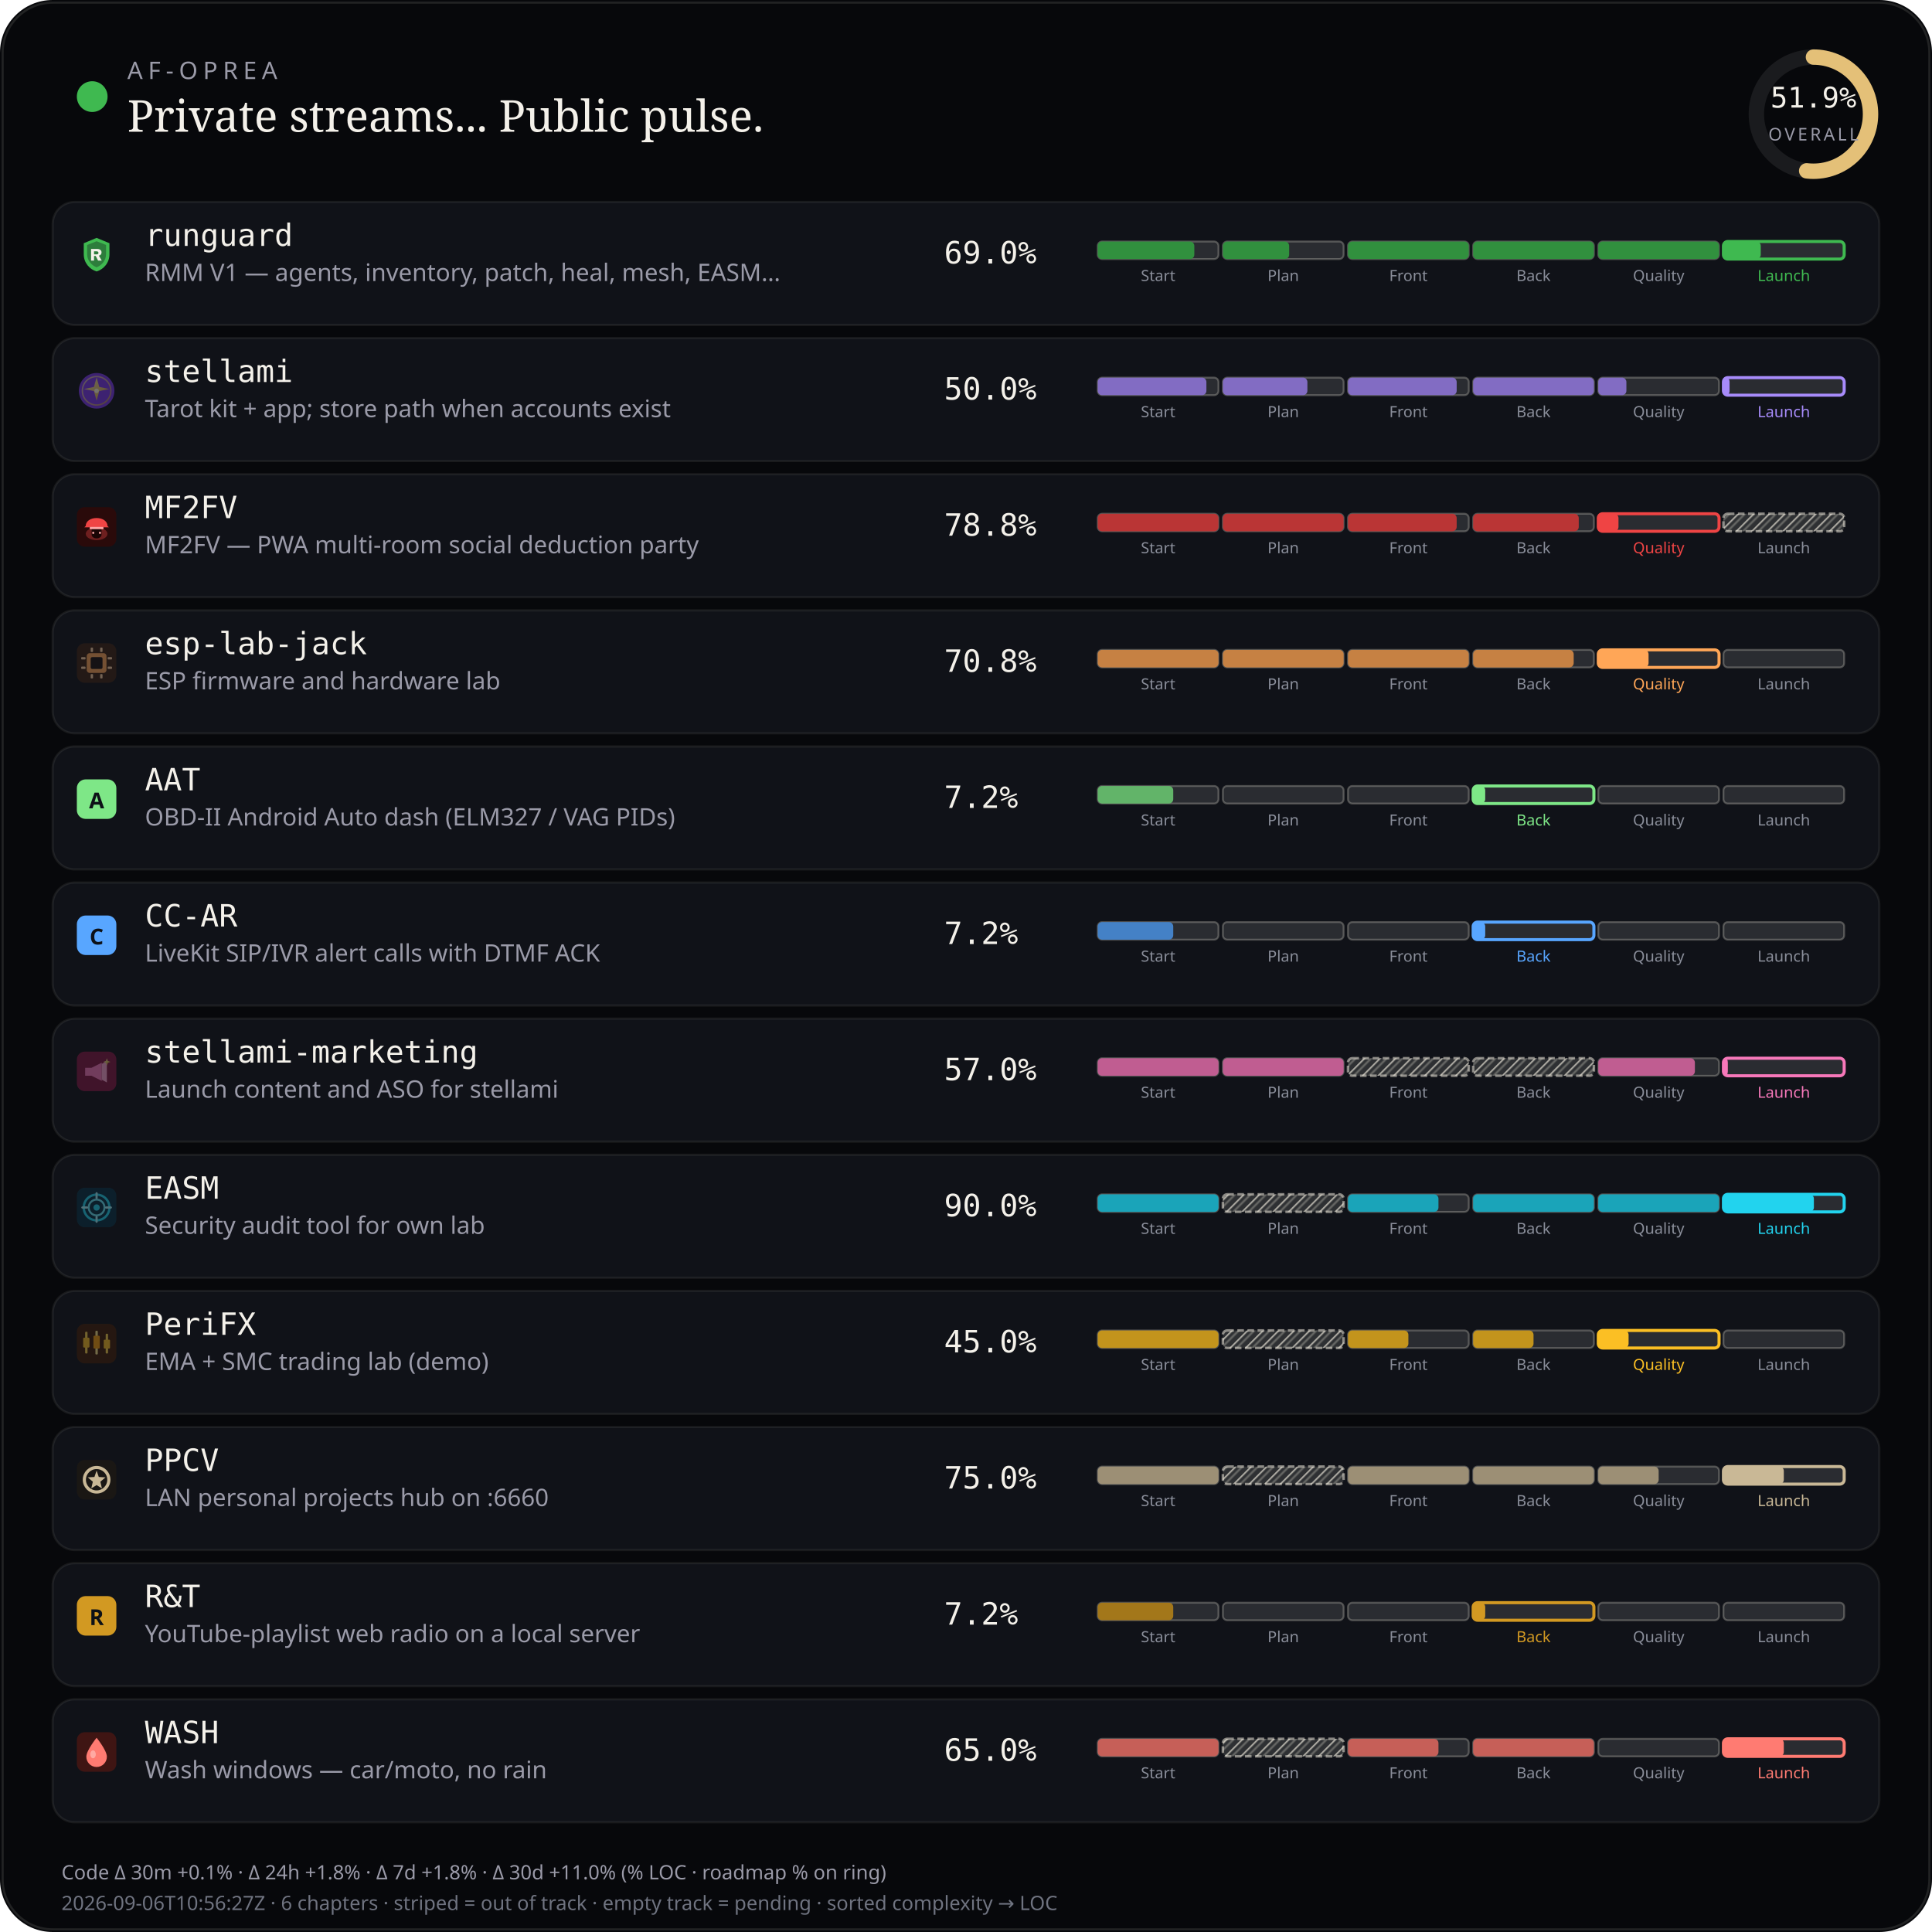
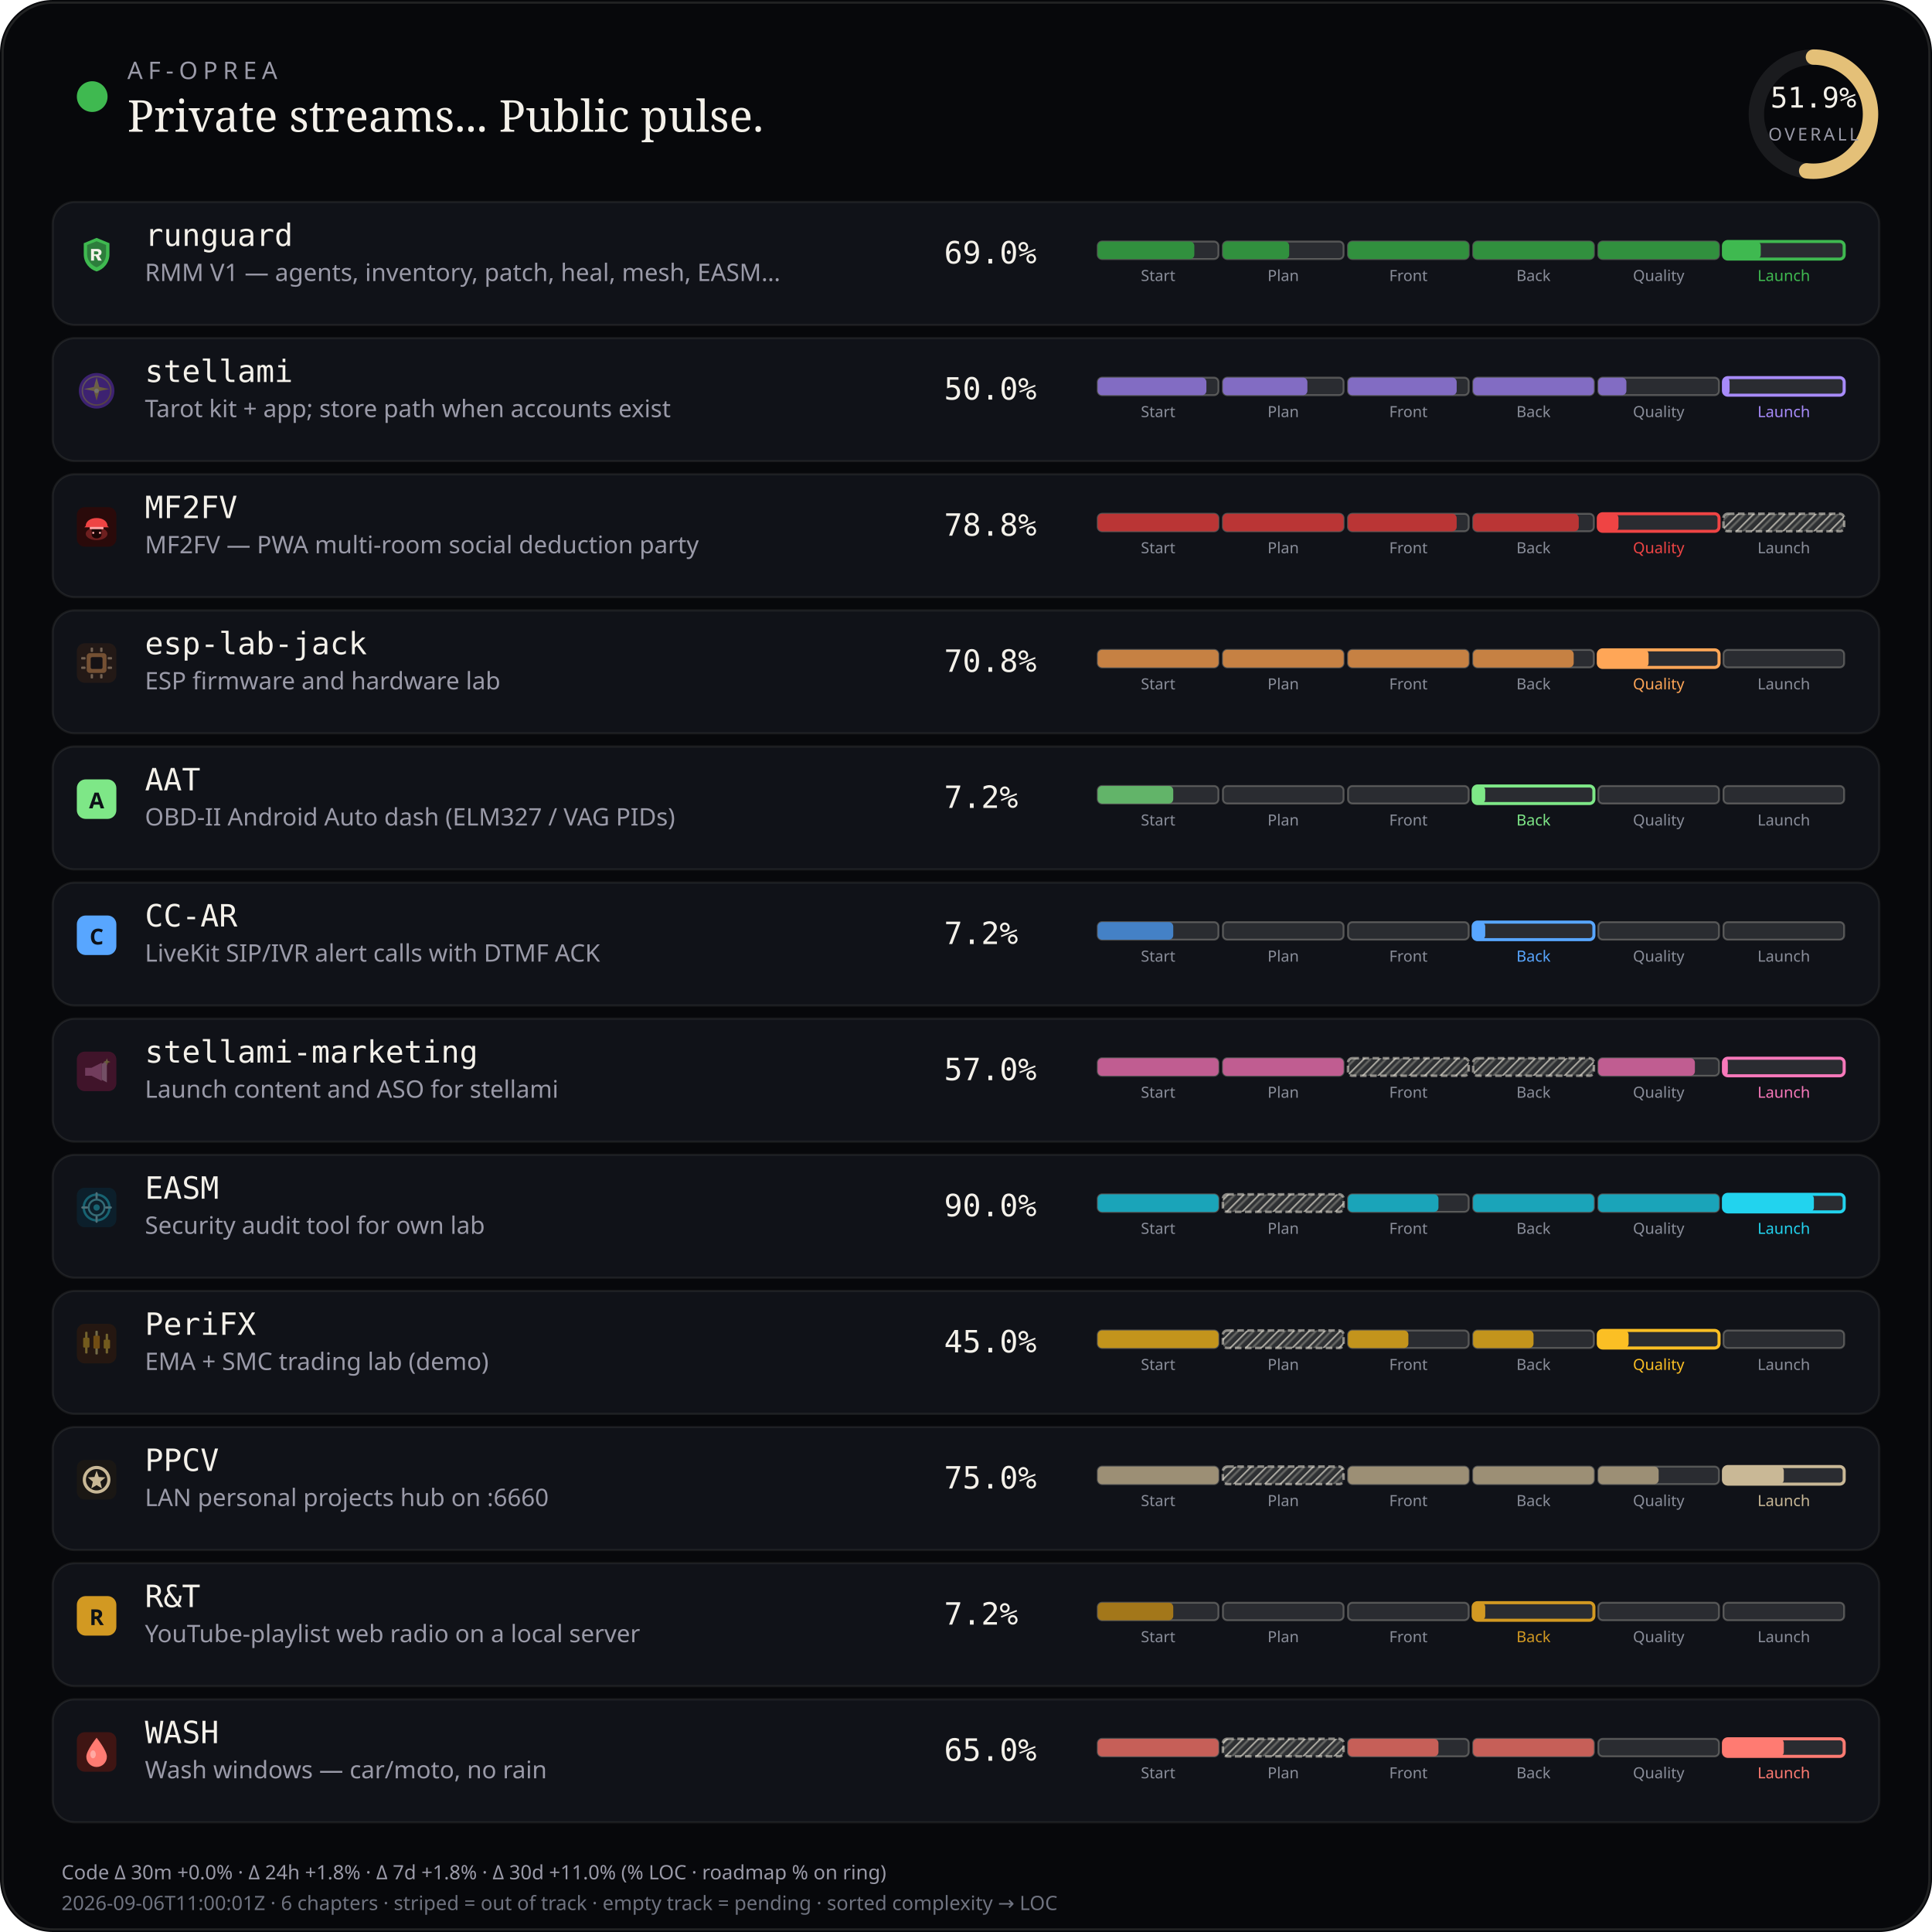
<svg xmlns="http://www.w3.org/2000/svg" viewBox="0 0 880 880" width="880" height="880" role="img" aria-label="AF-Oprea public work pulse">
  <defs>
    <pattern id="chSkip" width="5" height="5" patternUnits="userSpaceOnUse" patternTransform="rotate(45)">
      <line x1="0" y1="0" x2="0" y2="5" stroke="rgba(232,228,214,0.62)" stroke-width="1.6" />
      <line x1="2.5" y1="0" x2="2.5" y2="5" stroke="rgba(232,228,214,0.28)" stroke-width="1" />
    </pattern>
  </defs>
  <rect width="880" height="880" rx="24" fill="#07080b" />
  <rect x="1.2" y="1.2" width="877.6" height="877.6" rx="22.8" fill="none" stroke="rgba(232,228,214,0.12)" />
  <circle cx="42" cy="44" r="7" fill="#3fb950" />
  <text x="58" y="36" fill="#9a9aa8" font-size="11" font-family="ui-sans-serif, system-ui, sans-serif" letter-spacing="2.4">AF-OPREA</text>
  <text x="58" y="60" fill="#f4f1ea" font-size="20" font-family="ui-serif, Georgia, serif">Private streams... Public pulse.</text>
  <g transform="translate(790,16)">
    <circle cx="36" cy="36" r="26" fill="none" stroke="rgba(255,255,255,0.08)" stroke-width="7" />
    <circle cx="36" cy="36" r="26" fill="none" stroke="#e4c078" stroke-width="7" stroke-linecap="round" stroke-dasharray="163.36" stroke-dashoffset="78.58" transform="rotate(-90 36 36)" />
    <text x="36" y="33" text-anchor="middle" fill="#f4f1ea" font-size="13" font-family="ui-monospace, monospace">51.9%</text>
    <text x="36" y="48" text-anchor="middle" fill="#9a9aa8" font-size="8" font-family="ui-sans-serif, system-ui, sans-serif" letter-spacing="1.2">OVERALL</text>
  </g>
  <rect x="24" y="92" width="832" height="56" rx="10" fill="#101218" stroke="rgba(232,228,214,0.08)" />
  <g id="stream_logo_runguard" class="stream_logo" data-stream="runguard" transform="translate(35.0,107.0) scale(0.9)" opacity="1.0">
    <path fill="#3fb950" d="M10 1.5 L16.5 4.2 V9.8 C16.5 14.1 13.6 17.4 10 18.5 C6.4 17.4 3.5 14.1 3.5 9.8 V4.2 Z" />
    <path fill="#0d1117" fill-opacity=".35" d="M10 3.2 L14.8 5.1 V9.7 C14.8 12.9 12.6 15.4 10 16.4 C7.4 15.4 5.2 12.9 5.2 9.7 V5.1 Z" />
    <path fill="#f4f1ea" d="M7.2 7.1h3.1c1.35 0 2.2.7 2.2 1.75 0 .85-.5 1.45-1.35 1.65L12.6 13h-1.85l-1.2-2.35H8.7V13H7.2V7.1zm1.5 1.2v1.55h1.35c.55 0 .9-.28.9-.75s-.35-.8-.9-.8H8.7z" />
  </g>
  <use class="stream_logo" data-stream="runguard" href="#stream_logo_runguard" x="35.0" y="107.0" width="18" height="18" opacity="0" />
  <text x="66" y="112" fill="#f4f1ea" font-size="14" font-family="ui-monospace, SFMono-Regular, monospace">runguard</text>
  <text x="66" y="128" fill="#9a9aa8" font-size="11" font-family="ui-sans-serif, system-ui, sans-serif">RMM V1 — agents, inventory, patch, heal, mesh, EASM…</text>
  <text x="430" y="120" fill="#f4f1ea" font-size="14" font-family="ui-monospace, SFMono-Regular, monospace">69.0%</text>
  <rect x="500.0" y="110.0" width="55.0" height="8.0" rx="2" fill="rgba(255,255,255,0.11)" stroke="rgba(232,228,214,0.28)" stroke-width="0.85" />
  <rect x="500.0" y="110.0" width="44.0" height="8.0" rx="2" fill="#31903e" />
  <text x="527.5" y="128.0" text-anchor="middle" fill="#8a8e9a" font-size="7" font-family="ui-sans-serif, system-ui, sans-serif">Start</text>
  <rect x="557.0" y="110.0" width="55.0" height="8.0" rx="2" fill="rgba(255,255,255,0.11)" stroke="rgba(232,228,214,0.28)" stroke-width="0.85" />
  <rect x="557.0" y="110.0" width="30.2" height="8.0" rx="2" fill="#31903e" />
  <text x="584.5" y="128.0" text-anchor="middle" fill="#8a8e9a" font-size="7" font-family="ui-sans-serif, system-ui, sans-serif">Plan</text>
  <rect x="614.0" y="110.0" width="55.0" height="8.0" rx="2" fill="rgba(255,255,255,0.11)" stroke="rgba(232,228,214,0.28)" stroke-width="0.85" />
  <rect x="614.0" y="110.0" width="55.0" height="8.0" rx="2" fill="#31903e" />
  <text x="641.5" y="128.0" text-anchor="middle" fill="#8a8e9a" font-size="7" font-family="ui-sans-serif, system-ui, sans-serif">Front</text>
  <rect x="671.0" y="110.0" width="55.0" height="8.0" rx="2" fill="rgba(255,255,255,0.11)" stroke="rgba(232,228,214,0.28)" stroke-width="0.85" />
  <rect x="671.0" y="110.0" width="55.0" height="8.0" rx="2" fill="#31903e" />
  <text x="698.5" y="128.0" text-anchor="middle" fill="#8a8e9a" font-size="7" font-family="ui-sans-serif, system-ui, sans-serif">Back</text>
  <rect x="728.0" y="110.0" width="55.0" height="8.0" rx="2" fill="rgba(255,255,255,0.11)" stroke="rgba(232,228,214,0.28)" stroke-width="0.85" />
  <rect x="728.0" y="110.0" width="55.0" height="8.0" rx="2" fill="#31903e" />
  <text x="755.5" y="128.0" text-anchor="middle" fill="#8a8e9a" font-size="7" font-family="ui-sans-serif, system-ui, sans-serif">Quality</text>
  <rect x="785.0" y="110.0" width="55.0" height="8.0" rx="2" fill="rgba(255,255,255,0.11)" stroke="#3fb950" stroke-width="1.4" />
  <rect x="785.0" y="110.0" width="17.0" height="8.0" rx="2" fill="#3fb950" />
  <text x="812.5" y="128.0" text-anchor="middle" fill="#3fb950" font-size="7" font-family="ui-sans-serif, system-ui, sans-serif">Launch</text>
  <rect x="24" y="154" width="832" height="56" rx="10" fill="#101218" stroke="rgba(232,228,214,0.08)" />
  <g id="stream_logo_stellami" class="stream_logo" data-stream="stellami" transform="translate(35.0,169.0) scale(0.9)" opacity="0.42">
    <defs>
      <linearGradient id="stream_logo_stellami-stellami-gold" x1="0%" y1="0%" x2="100%" y2="100%">
        <stop offset="0%" stop-color="#f5e6a8" />
        <stop offset="55%" stop-color="#e8c57a" />
        <stop offset="100%" stop-color="#c9a227" />
      </linearGradient>
    </defs>
    <circle cx="10" cy="10" r="9" fill="#7c3aed" />
    <circle cx="10" cy="10" r="7.2" fill="none" stroke="url(#stream_logo_stellami-stellami-gold)" stroke-width="0.7" opacity=".7" />
    <path fill="url(#stream_logo_stellami-stellami-gold)" d="M10 3.2 L11.35 8.05 L16.4 9.1 L11.35 10.15 L10 15 L8.65 10.15 L3.6 9.1 L8.65 8.05 Z" />
    <circle cx="10" cy="10" r="1.15" fill="#fff8e8" />
  </g>
  <use class="stream_logo" data-stream="stellami" href="#stream_logo_stellami" x="35.0" y="169.0" width="18" height="18" opacity="0" />
  <text x="66" y="174" fill="#f4f1ea" font-size="14" font-family="ui-monospace, SFMono-Regular, monospace">stellami</text>
  <text x="66" y="190" fill="#9a9aa8" font-size="11" font-family="ui-sans-serif, system-ui, sans-serif">Tarot kit + app; store path when accounts exist</text>
  <text x="430" y="182" fill="#f4f1ea" font-size="14" font-family="ui-monospace, SFMono-Regular, monospace">50.0%</text>
  <rect x="500.0" y="172.0" width="55.0" height="8.0" rx="2" fill="rgba(255,255,255,0.11)" stroke="rgba(232,228,214,0.28)" stroke-width="0.85" />
  <rect x="500.0" y="172.0" width="49.5" height="8.0" rx="2" fill="#826cc3" />
  <text x="527.5" y="190.0" text-anchor="middle" fill="#8a8e9a" font-size="7" font-family="ui-sans-serif, system-ui, sans-serif">Start</text>
  <rect x="557.0" y="172.0" width="55.0" height="8.0" rx="2" fill="rgba(255,255,255,0.11)" stroke="rgba(232,228,214,0.28)" stroke-width="0.85" />
  <rect x="557.0" y="172.0" width="38.5" height="8.0" rx="2" fill="#826cc3" />
  <text x="584.5" y="190.0" text-anchor="middle" fill="#8a8e9a" font-size="7" font-family="ui-sans-serif, system-ui, sans-serif">Plan</text>
  <rect x="614.0" y="172.0" width="55.0" height="8.0" rx="2" fill="rgba(255,255,255,0.11)" stroke="rgba(232,228,214,0.28)" stroke-width="0.85" />
  <rect x="614.0" y="172.0" width="49.5" height="8.0" rx="2" fill="#826cc3" />
  <text x="641.5" y="190.0" text-anchor="middle" fill="#8a8e9a" font-size="7" font-family="ui-sans-serif, system-ui, sans-serif">Front</text>
  <rect x="671.0" y="172.0" width="55.0" height="8.0" rx="2" fill="rgba(255,255,255,0.11)" stroke="rgba(232,228,214,0.28)" stroke-width="0.85" />
  <rect x="671.0" y="172.0" width="55.0" height="8.0" rx="2" fill="#826cc3" />
  <text x="698.5" y="190.0" text-anchor="middle" fill="#8a8e9a" font-size="7" font-family="ui-sans-serif, system-ui, sans-serif">Back</text>
  <rect x="728.0" y="172.0" width="55.0" height="8.0" rx="2" fill="rgba(255,255,255,0.11)" stroke="rgba(232,228,214,0.28)" stroke-width="0.85" />
  <rect x="728.0" y="172.0" width="12.8" height="8.0" rx="2" fill="#826cc3" />
  <text x="755.5" y="190.0" text-anchor="middle" fill="#8a8e9a" font-size="7" font-family="ui-sans-serif, system-ui, sans-serif">Quality</text>
  <rect x="785.0" y="172.0" width="55.0" height="8.0" rx="2" fill="rgba(255,255,255,0.11)" stroke="#a78bfa" stroke-width="1.4" />
  <rect x="785.0" y="172.0" width="2.8" height="8.0" rx="2" fill="#a78bfa" />
  <text x="812.5" y="190.0" text-anchor="middle" fill="#a78bfa" font-size="7" font-family="ui-sans-serif, system-ui, sans-serif">Launch</text>
  <rect x="24" y="216" width="832" height="56" rx="10" fill="#101218" stroke="rgba(232,228,214,0.08)" />
  <g id="stream_logo_mf2fv" class="stream_logo" data-stream="mf2fv" transform="translate(35.0,231.0) scale(0.9)" opacity="1.0">
    <rect width="20" height="20" rx="4" fill="#2a0a0a" />
    <ellipse cx="10" cy="13.5" rx="5.5" ry="3.2" fill="#ef4444" opacity=".35" />
    <path fill="#ef4444" d="M4.5 9.5 C4.5 7.2 6.8 5.5 10 5.5 S15.5 7.2 15.5 9.5 L16.2 10.2 H3.8 Z" />
    <rect x="6.5" y="10" width="7" height="1.2" rx="0.4" fill="#fca5a5" />
    <path fill="#1a0505" d="M7.5 11.2 h5 v2.8 c0 1-1.1 1.8-2.5 1.8 s-2.5-.8-2.5-1.8 v-2.8z" />
    <circle cx="8.3" cy="13" r="0.55" fill="#fca5a5" />
    <circle cx="11.7" cy="13" r="0.55" fill="#fca5a5" />
  </g>
  <use class="stream_logo" data-stream="mf2fv" href="#stream_logo_mf2fv" x="35.0" y="231.0" width="18" height="18" opacity="0" />
  <text x="66" y="236" fill="#f4f1ea" font-size="14" font-family="ui-monospace, SFMono-Regular, monospace">MF2FV</text>
  <text x="66" y="252" fill="#9a9aa8" font-size="11" font-family="ui-sans-serif, system-ui, sans-serif">MF2FV — PWA multi-room social deduction party</text>
  <text x="430" y="244" fill="#f4f1ea" font-size="14" font-family="ui-monospace, SFMono-Regular, monospace">78.8%</text>
  <rect x="500.0" y="234.0" width="55.0" height="8.0" rx="2" fill="rgba(255,255,255,0.11)" stroke="rgba(232,228,214,0.28)" stroke-width="0.85" />
  <rect x="500.0" y="234.0" width="55.0" height="8.0" rx="2" fill="#ba3535" />
  <text x="527.5" y="252.0" text-anchor="middle" fill="#8a8e9a" font-size="7" font-family="ui-sans-serif, system-ui, sans-serif">Start</text>
  <rect x="557.0" y="234.0" width="55.0" height="8.0" rx="2" fill="rgba(255,255,255,0.11)" stroke="rgba(232,228,214,0.28)" stroke-width="0.85" />
  <rect x="557.0" y="234.0" width="55.0" height="8.0" rx="2" fill="#ba3535" />
  <text x="584.5" y="252.0" text-anchor="middle" fill="#8a8e9a" font-size="7" font-family="ui-sans-serif, system-ui, sans-serif">Plan</text>
  <rect x="614.0" y="234.0" width="55.0" height="8.0" rx="2" fill="rgba(255,255,255,0.11)" stroke="rgba(232,228,214,0.28)" stroke-width="0.85" />
  <rect x="614.0" y="234.0" width="49.5" height="8.0" rx="2" fill="#ba3535" />
  <text x="641.5" y="252.0" text-anchor="middle" fill="#8a8e9a" font-size="7" font-family="ui-sans-serif, system-ui, sans-serif">Front</text>
  <rect x="671.0" y="234.0" width="55.0" height="8.0" rx="2" fill="rgba(255,255,255,0.11)" stroke="rgba(232,228,214,0.28)" stroke-width="0.85" />
  <rect x="671.0" y="234.0" width="48.1" height="8.0" rx="2" fill="#ba3535" />
  <text x="698.5" y="252.0" text-anchor="middle" fill="#8a8e9a" font-size="7" font-family="ui-sans-serif, system-ui, sans-serif">Back</text>
  <rect x="728.0" y="234.0" width="55.0" height="8.0" rx="2" fill="rgba(255,255,255,0.11)" stroke="#ef4444" stroke-width="1.4" />
  <rect x="728.0" y="234.0" width="9.2" height="8.0" rx="2" fill="#ef4444" />
  <text x="755.5" y="252.0" text-anchor="middle" fill="#ef4444" font-size="7" font-family="ui-sans-serif, system-ui, sans-serif">Quality</text>
  <rect x="785.0" y="234.0" width="55.0" height="8.0" rx="2" fill="rgba(232,228,214,0.14)" />
  <rect x="785.0" y="234.0" width="55.0" height="8.0" rx="2" fill="url(#chSkip)" />
  <rect x="785.0" y="234.0" width="55.0" height="8.0" rx="2" fill="none" stroke="rgba(232,228,214,0.55)" stroke-width="1.15" stroke-dasharray="3 1.6" />
  <text x="812.5" y="252.0" text-anchor="middle" fill="#8a8e9a" font-size="7" font-family="ui-sans-serif, system-ui, sans-serif">Launch</text>
  <rect x="24" y="278" width="832" height="56" rx="10" fill="#101218" stroke="rgba(232,228,214,0.08)" />
  <g id="stream_logo_esp-lab-jack" class="stream_logo" data-stream="esp-lab-jack" transform="translate(35.0,293.0) scale(0.9)" opacity="0.42">
    <rect width="20" height="20" rx="4" fill="#3d2314" />
    <rect x="5" y="5" width="10" height="10" rx="1.5" fill="#ffa657" />
    <rect x="7" y="7" width="6" height="6" rx="0.8" fill="#1c1210" />
    <rect x="2.2" y="7" width="2.2" height="1.2" rx="0.3" fill="#ffd4a8" />
    <rect x="2.2" y="11.8" width="2.2" height="1.2" rx="0.3" fill="#ffd4a8" />
    <rect x="15.6" y="7" width="2.2" height="1.2" rx="0.3" fill="#ffd4a8" />
    <rect x="15.6" y="11.8" width="2.2" height="1.2" rx="0.3" fill="#ffd4a8" />
    <rect x="7" y="2.2" width="1.2" height="2.2" rx="0.3" fill="#ffd4a8" />
    <rect x="11.8" y="2.2" width="1.2" height="2.2" rx="0.3" fill="#ffd4a8" />
    <rect x="7" y="15.6" width="1.2" height="2.2" rx="0.3" fill="#ffd4a8" />
    <rect x="11.8" y="15.6" width="1.2" height="2.2" rx="0.3" fill="#ffd4a8" />
  </g>
  <use class="stream_logo" data-stream="esp-lab-jack" href="#stream_logo_esp-lab-jack" x="35.0" y="293.0" width="18" height="18" opacity="0" />
  <text x="66" y="298" fill="#f4f1ea" font-size="14" font-family="ui-monospace, SFMono-Regular, monospace">esp-lab-jack</text>
  <text x="66" y="314" fill="#9a9aa8" font-size="11" font-family="ui-sans-serif, system-ui, sans-serif">ESP firmware and hardware lab</text>
  <text x="430" y="306" fill="#f4f1ea" font-size="14" font-family="ui-monospace, SFMono-Regular, monospace">70.8%</text>
  <rect x="500.0" y="296.0" width="55.0" height="8.0" rx="2" fill="rgba(255,255,255,0.11)" stroke="rgba(232,228,214,0.28)" stroke-width="0.85" />
  <rect x="500.0" y="296.0" width="55.0" height="8.0" rx="2" fill="#c68143" />
  <text x="527.5" y="314.0" text-anchor="middle" fill="#8a8e9a" font-size="7" font-family="ui-sans-serif, system-ui, sans-serif">Start</text>
  <rect x="557.0" y="296.0" width="55.0" height="8.0" rx="2" fill="rgba(255,255,255,0.11)" stroke="rgba(232,228,214,0.28)" stroke-width="0.85" />
  <rect x="557.0" y="296.0" width="55.0" height="8.0" rx="2" fill="#c68143" />
  <text x="584.5" y="314.0" text-anchor="middle" fill="#8a8e9a" font-size="7" font-family="ui-sans-serif, system-ui, sans-serif">Plan</text>
  <rect x="614.0" y="296.0" width="55.0" height="8.0" rx="2" fill="rgba(255,255,255,0.11)" stroke="rgba(232,228,214,0.28)" stroke-width="0.85" />
  <rect x="614.0" y="296.0" width="55.0" height="8.0" rx="2" fill="#c68143" />
  <text x="641.5" y="314.0" text-anchor="middle" fill="#8a8e9a" font-size="7" font-family="ui-sans-serif, system-ui, sans-serif">Front</text>
  <rect x="671.0" y="296.0" width="55.0" height="8.0" rx="2" fill="rgba(255,255,255,0.11)" stroke="rgba(232,228,214,0.28)" stroke-width="0.85" />
  <rect x="671.0" y="296.0" width="45.8" height="8.0" rx="2" fill="#c68143" />
  <text x="698.5" y="314.0" text-anchor="middle" fill="#8a8e9a" font-size="7" font-family="ui-sans-serif, system-ui, sans-serif">Back</text>
  <rect x="728.0" y="296.0" width="55.0" height="8.0" rx="2" fill="rgba(255,255,255,0.11)" stroke="#ffa657" stroke-width="1.4" />
  <rect x="728.0" y="296.0" width="22.9" height="8.0" rx="2" fill="#ffa657" />
  <text x="755.5" y="314.0" text-anchor="middle" fill="#ffa657" font-size="7" font-family="ui-sans-serif, system-ui, sans-serif">Quality</text>
  <rect x="785.0" y="296.0" width="55.0" height="8.0" rx="2" fill="rgba(255,255,255,0.11)" stroke="rgba(232,228,214,0.28)" stroke-width="0.85" />
  <text x="812.5" y="314.0" text-anchor="middle" fill="#8a8e9a" font-size="7" font-family="ui-sans-serif, system-ui, sans-serif">Launch</text>
  <rect x="24" y="340" width="832" height="56" rx="10" fill="#101218" stroke="rgba(232,228,214,0.08)" />
  <g id="stream_logo_aat" class="stream_logo" data-stream="aat" opacity="1.0">
    <rect x="35.0" y="355.0" width="18" height="18" rx="4" fill="#7ee787" />
    <text x="44.0" y="368.2" text-anchor="middle" fill="#0d1117" font-size="10" font-family="ui-sans-serif, system-ui, sans-serif" font-weight="700">A</text>
  </g>
  <text x="66" y="360" fill="#f4f1ea" font-size="14" font-family="ui-monospace, SFMono-Regular, monospace">AAT</text>
  <text x="66" y="376" fill="#9a9aa8" font-size="11" font-family="ui-sans-serif, system-ui, sans-serif">OBD-II Android Auto dash (ELM327 / VAG PIDs)</text>
  <text x="430" y="368" fill="#f4f1ea" font-size="14" font-family="ui-monospace, SFMono-Regular, monospace">7.2%</text>
  <rect x="500.0" y="358.0" width="55.0" height="8.0" rx="2" fill="rgba(255,255,255,0.11)" stroke="rgba(232,228,214,0.28)" stroke-width="0.85" />
  <rect x="500.0" y="358.0" width="34.4" height="8.0" rx="2" fill="#62b469" />
  <text x="527.5" y="376.0" text-anchor="middle" fill="#8a8e9a" font-size="7" font-family="ui-sans-serif, system-ui, sans-serif">Start</text>
  <rect x="557.0" y="358.0" width="55.0" height="8.0" rx="2" fill="rgba(255,255,255,0.11)" stroke="rgba(232,228,214,0.28)" stroke-width="0.85" />
  <text x="584.5" y="376.0" text-anchor="middle" fill="#8a8e9a" font-size="7" font-family="ui-sans-serif, system-ui, sans-serif">Plan</text>
  <rect x="614.0" y="358.0" width="55.0" height="8.0" rx="2" fill="rgba(255,255,255,0.11)" stroke="rgba(232,228,214,0.28)" stroke-width="0.85" />
  <text x="641.5" y="376.0" text-anchor="middle" fill="#8a8e9a" font-size="7" font-family="ui-sans-serif, system-ui, sans-serif">Front</text>
  <rect x="671.0" y="358.0" width="55.0" height="8.0" rx="2" fill="rgba(255,255,255,0.11)" stroke="#7ee787" stroke-width="1.4" />
  <rect x="671.0" y="358.0" width="5.5" height="8.0" rx="2" fill="#7ee787" />
  <text x="698.5" y="376.0" text-anchor="middle" fill="#7ee787" font-size="7" font-family="ui-sans-serif, system-ui, sans-serif">Back</text>
  <rect x="728.0" y="358.0" width="55.0" height="8.0" rx="2" fill="rgba(255,255,255,0.11)" stroke="rgba(232,228,214,0.28)" stroke-width="0.85" />
  <text x="755.5" y="376.0" text-anchor="middle" fill="#8a8e9a" font-size="7" font-family="ui-sans-serif, system-ui, sans-serif">Quality</text>
  <rect x="785.0" y="358.0" width="55.0" height="8.0" rx="2" fill="rgba(255,255,255,0.11)" stroke="rgba(232,228,214,0.28)" stroke-width="0.85" />
  <text x="812.5" y="376.0" text-anchor="middle" fill="#8a8e9a" font-size="7" font-family="ui-sans-serif, system-ui, sans-serif">Launch</text>
  <rect x="24" y="402" width="832" height="56" rx="10" fill="#101218" stroke="rgba(232,228,214,0.08)" />
  <g id="stream_logo_cc-ar" class="stream_logo" data-stream="cc-ar" opacity="1.0">
    <rect x="35.0" y="417.0" width="18" height="18" rx="4" fill="#58a6ff" />
    <text x="44.0" y="430.2" text-anchor="middle" fill="#0d1117" font-size="10" font-family="ui-sans-serif, system-ui, sans-serif" font-weight="700">C</text>
  </g>
  <text x="66" y="422" fill="#f4f1ea" font-size="14" font-family="ui-monospace, SFMono-Regular, monospace">CC-AR</text>
  <text x="66" y="438" fill="#9a9aa8" font-size="11" font-family="ui-sans-serif, system-ui, sans-serif">LiveKit SIP/IVR alert calls with DTMF ACK</text>
  <text x="430" y="430" fill="#f4f1ea" font-size="14" font-family="ui-monospace, SFMono-Regular, monospace">7.2%</text>
  <rect x="500.0" y="420.0" width="55.0" height="8.0" rx="2" fill="rgba(255,255,255,0.11)" stroke="rgba(232,228,214,0.28)" stroke-width="0.85" />
  <rect x="500.0" y="420.0" width="34.4" height="8.0" rx="2" fill="#4481c6" />
  <text x="527.5" y="438.0" text-anchor="middle" fill="#8a8e9a" font-size="7" font-family="ui-sans-serif, system-ui, sans-serif">Start</text>
  <rect x="557.0" y="420.0" width="55.0" height="8.0" rx="2" fill="rgba(255,255,255,0.11)" stroke="rgba(232,228,214,0.28)" stroke-width="0.85" />
  <text x="584.5" y="438.0" text-anchor="middle" fill="#8a8e9a" font-size="7" font-family="ui-sans-serif, system-ui, sans-serif">Plan</text>
  <rect x="614.0" y="420.0" width="55.0" height="8.0" rx="2" fill="rgba(255,255,255,0.11)" stroke="rgba(232,228,214,0.28)" stroke-width="0.85" />
  <text x="641.5" y="438.0" text-anchor="middle" fill="#8a8e9a" font-size="7" font-family="ui-sans-serif, system-ui, sans-serif">Front</text>
  <rect x="671.0" y="420.0" width="55.0" height="8.0" rx="2" fill="rgba(255,255,255,0.11)" stroke="#58a6ff" stroke-width="1.4" />
  <rect x="671.0" y="420.0" width="5.5" height="8.0" rx="2" fill="#58a6ff" />
  <text x="698.5" y="438.0" text-anchor="middle" fill="#58a6ff" font-size="7" font-family="ui-sans-serif, system-ui, sans-serif">Back</text>
  <rect x="728.0" y="420.0" width="55.0" height="8.0" rx="2" fill="rgba(255,255,255,0.11)" stroke="rgba(232,228,214,0.28)" stroke-width="0.85" />
  <text x="755.5" y="438.0" text-anchor="middle" fill="#8a8e9a" font-size="7" font-family="ui-sans-serif, system-ui, sans-serif">Quality</text>
  <rect x="785.0" y="420.0" width="55.0" height="8.0" rx="2" fill="rgba(255,255,255,0.11)" stroke="rgba(232,228,214,0.28)" stroke-width="0.85" />
  <text x="812.5" y="438.0" text-anchor="middle" fill="#8a8e9a" font-size="7" font-family="ui-sans-serif, system-ui, sans-serif">Launch</text>
  <rect x="24" y="464" width="832" height="56" rx="10" fill="#101218" stroke="rgba(232,228,214,0.08)" />
  <g id="stream_logo_stellami-marketing" class="stream_logo" data-stream="stellami-marketing" transform="translate(35.0,479.0) scale(0.9)" opacity="0.42">
    <defs>
      <linearGradient id="stream_logo_stellami-marketing-smkt-gold" x1="0%" y1="0%" x2="100%" y2="100%">
        <stop offset="0%" stop-color="#f5e6a8" />
        <stop offset="100%" stop-color="#c9a227" />
      </linearGradient>
    </defs>
    <rect width="20" height="20" rx="4" fill="#831843" />
    <path fill="#f778ba" d="M4.2 8.2h3.2l5.2-2.6v9.2l-5.2-2.6H4.2z" />
    <path fill="#fda4d0" d="M12.6 6.2l2.6-1.4v10.8l-2.6-1.4z" />
    <path fill="url(#stream_logo_stellami-marketing-smkt-gold)" d="M15.2 3.4 L15.7 4.7 L17 5.2 L15.7 5.7 L15.2 7 L14.7 5.7 L13.4 5.2 L14.7 4.7 Z" />
  </g>
  <use class="stream_logo" data-stream="stellami-marketing" href="#stream_logo_stellami-marketing" x="35.0" y="479.0" width="18" height="18" opacity="0" />
  <text x="66" y="484" fill="#f4f1ea" font-size="14" font-family="ui-monospace, SFMono-Regular, monospace">stellami-marketing</text>
  <text x="66" y="500" fill="#9a9aa8" font-size="11" font-family="ui-sans-serif, system-ui, sans-serif">Launch content and ASO for stellami</text>
  <text x="430" y="492" fill="#f4f1ea" font-size="14" font-family="ui-monospace, SFMono-Regular, monospace">57.0%</text>
  <rect x="500.0" y="482.0" width="55.0" height="8.0" rx="2" fill="rgba(255,255,255,0.11)" stroke="rgba(232,228,214,0.28)" stroke-width="0.85" />
  <rect x="500.0" y="482.0" width="55.0" height="8.0" rx="2" fill="#c05d91" />
  <text x="527.5" y="500.0" text-anchor="middle" fill="#8a8e9a" font-size="7" font-family="ui-sans-serif, system-ui, sans-serif">Start</text>
  <rect x="557.0" y="482.0" width="55.0" height="8.0" rx="2" fill="rgba(255,255,255,0.11)" stroke="rgba(232,228,214,0.28)" stroke-width="0.85" />
  <rect x="557.0" y="482.0" width="55.0" height="8.0" rx="2" fill="#c05d91" />
  <text x="584.5" y="500.0" text-anchor="middle" fill="#8a8e9a" font-size="7" font-family="ui-sans-serif, system-ui, sans-serif">Plan</text>
  <rect x="614.0" y="482.0" width="55.0" height="8.0" rx="2" fill="rgba(232,228,214,0.14)" />
  <rect x="614.0" y="482.0" width="55.0" height="8.0" rx="2" fill="url(#chSkip)" />
  <rect x="614.0" y="482.0" width="55.0" height="8.0" rx="2" fill="none" stroke="rgba(232,228,214,0.55)" stroke-width="1.15" stroke-dasharray="3 1.6" />
  <text x="641.5" y="500.0" text-anchor="middle" fill="#8a8e9a" font-size="7" font-family="ui-sans-serif, system-ui, sans-serif">Front</text>
  <rect x="671.0" y="482.0" width="55.0" height="8.0" rx="2" fill="rgba(232,228,214,0.14)" />
  <rect x="671.0" y="482.0" width="55.0" height="8.0" rx="2" fill="url(#chSkip)" />
  <rect x="671.0" y="482.0" width="55.0" height="8.0" rx="2" fill="none" stroke="rgba(232,228,214,0.55)" stroke-width="1.15" stroke-dasharray="3 1.6" />
  <text x="698.5" y="500.0" text-anchor="middle" fill="#8a8e9a" font-size="7" font-family="ui-sans-serif, system-ui, sans-serif">Back</text>
  <rect x="728.0" y="482.0" width="55.0" height="8.0" rx="2" fill="rgba(255,255,255,0.11)" stroke="rgba(232,228,214,0.28)" stroke-width="0.85" />
  <rect x="728.0" y="482.0" width="44.0" height="8.0" rx="2" fill="#c05d91" />
  <text x="755.5" y="500.0" text-anchor="middle" fill="#8a8e9a" font-size="7" font-family="ui-sans-serif, system-ui, sans-serif">Quality</text>
  <rect x="785.0" y="482.0" width="55.0" height="8.0" rx="2" fill="rgba(255,255,255,0.11)" stroke="#f778ba" stroke-width="1.4" />
  <rect x="785.0" y="482.0" width="2.0" height="8.0" rx="2" fill="#f778ba" />
  <text x="812.5" y="500.0" text-anchor="middle" fill="#f778ba" font-size="7" font-family="ui-sans-serif, system-ui, sans-serif">Launch</text>
  <rect x="24" y="526" width="832" height="56" rx="10" fill="#101218" stroke="rgba(232,228,214,0.08)" />
  <g id="stream_logo_easm" class="stream_logo" data-stream="easm" transform="translate(35.0,541.0) scale(0.9)" opacity="0.42">
    <rect width="20" height="20" rx="4" fill="#083344" />
    <circle cx="10" cy="10" r="6.5" fill="none" stroke="#22d3ee" stroke-width="1.2" />
    <circle cx="10" cy="10" r="4" fill="none" stroke="#67e8f9" stroke-width="1" />
    <circle cx="10" cy="10" r="1.6" fill="#22d3ee" />
    <path d="M10 2.8 V5.2 M10 14.8 V17.2 M2.8 10 H5.2 M14.8 10 H17.2" stroke="#a5f3fc" stroke-width="1.1" stroke-linecap="round" />
  </g>
  <use class="stream_logo" data-stream="easm" href="#stream_logo_easm" x="35.0" y="541.0" width="18" height="18" opacity="0" />
  <text x="66" y="546" fill="#f4f1ea" font-size="14" font-family="ui-monospace, SFMono-Regular, monospace">EASM</text>
  <text x="66" y="562" fill="#9a9aa8" font-size="11" font-family="ui-sans-serif, system-ui, sans-serif">Security audit tool for own lab</text>
  <text x="430" y="554" fill="#f4f1ea" font-size="14" font-family="ui-monospace, SFMono-Regular, monospace">90.0%</text>
  <rect x="500.0" y="544.0" width="55.0" height="8.0" rx="2" fill="rgba(255,255,255,0.11)" stroke="rgba(232,228,214,0.28)" stroke-width="0.85" />
  <rect x="500.0" y="544.0" width="55.0" height="8.0" rx="2" fill="#1aa4b9" />
  <text x="527.5" y="562.0" text-anchor="middle" fill="#8a8e9a" font-size="7" font-family="ui-sans-serif, system-ui, sans-serif">Start</text>
  <rect x="557.0" y="544.0" width="55.0" height="8.0" rx="2" fill="rgba(232,228,214,0.14)" />
  <rect x="557.0" y="544.0" width="55.0" height="8.0" rx="2" fill="url(#chSkip)" />
  <rect x="557.0" y="544.0" width="55.0" height="8.0" rx="2" fill="none" stroke="rgba(232,228,214,0.55)" stroke-width="1.15" stroke-dasharray="3 1.6" />
  <text x="584.5" y="562.0" text-anchor="middle" fill="#8a8e9a" font-size="7" font-family="ui-sans-serif, system-ui, sans-serif">Plan</text>
  <rect x="614.0" y="544.0" width="55.0" height="8.0" rx="2" fill="rgba(255,255,255,0.11)" stroke="rgba(232,228,214,0.28)" stroke-width="0.85" />
  <rect x="614.0" y="544.0" width="41.2" height="8.0" rx="2" fill="#1aa4b9" />
  <text x="641.5" y="562.0" text-anchor="middle" fill="#8a8e9a" font-size="7" font-family="ui-sans-serif, system-ui, sans-serif">Front</text>
  <rect x="671.0" y="544.0" width="55.0" height="8.0" rx="2" fill="rgba(255,255,255,0.11)" stroke="rgba(232,228,214,0.28)" stroke-width="0.85" />
  <rect x="671.0" y="544.0" width="55.0" height="8.0" rx="2" fill="#1aa4b9" />
  <text x="698.5" y="562.0" text-anchor="middle" fill="#8a8e9a" font-size="7" font-family="ui-sans-serif, system-ui, sans-serif">Back</text>
  <rect x="728.0" y="544.0" width="55.0" height="8.0" rx="2" fill="rgba(255,255,255,0.11)" stroke="rgba(232,228,214,0.28)" stroke-width="0.85" />
  <rect x="728.0" y="544.0" width="55.0" height="8.0" rx="2" fill="#1aa4b9" />
  <text x="755.5" y="562.0" text-anchor="middle" fill="#8a8e9a" font-size="7" font-family="ui-sans-serif, system-ui, sans-serif">Quality</text>
  <rect x="785.0" y="544.0" width="55.0" height="8.0" rx="2" fill="rgba(255,255,255,0.11)" stroke="#22d3ee" stroke-width="1.4" />
  <rect x="785.0" y="544.0" width="41.2" height="8.0" rx="2" fill="#22d3ee" />
  <text x="812.5" y="562.0" text-anchor="middle" fill="#22d3ee" font-size="7" font-family="ui-sans-serif, system-ui, sans-serif">Launch</text>
  <rect x="24" y="588" width="832" height="56" rx="10" fill="#101218" stroke="rgba(232,228,214,0.08)" />
  <g id="stream_logo_peri" class="stream_logo" data-stream="peri" transform="translate(35.0,603.0) scale(0.9)" opacity="0.42">
    <rect width="20" height="20" rx="4" fill="#422006" />
    <rect x="4.2" y="4" width="1.2" height="11" rx="0.4" fill="#fcd34d" />
    <rect x="3.2" y="7" width="3.2" height="5" rx="0.5" fill="#fbbf24" />
    <rect x="9.4" y="3.5" width="1.2" height="12" rx="0.4" fill="#fde68a" />
    <rect x="8.4" y="6" width="3.2" height="6.5" rx="0.5" fill="#f59e0b" />
    <rect x="14.6" y="5" width="1.2" height="10" rx="0.4" fill="#fcd34d" />
    <rect x="13.6" y="8" width="3.2" height="4.5" rx="0.5" fill="#fbbf24" />
  </g>
  <use class="stream_logo" data-stream="peri" href="#stream_logo_peri" x="35.0" y="603.0" width="18" height="18" opacity="0" />
  <text x="66" y="608" fill="#f4f1ea" font-size="14" font-family="ui-monospace, SFMono-Regular, monospace">PeriFX</text>
  <text x="66" y="624" fill="#9a9aa8" font-size="11" font-family="ui-sans-serif, system-ui, sans-serif">EMA + SMC trading lab (demo)</text>
  <text x="430" y="616" fill="#f4f1ea" font-size="14" font-family="ui-monospace, SFMono-Regular, monospace">45.0%</text>
  <rect x="500.0" y="606.0" width="55.0" height="8.0" rx="2" fill="rgba(255,255,255,0.11)" stroke="rgba(232,228,214,0.28)" stroke-width="0.85" />
  <rect x="500.0" y="606.0" width="55.0" height="8.0" rx="2" fill="#c3941c" />
  <text x="527.5" y="624.0" text-anchor="middle" fill="#8a8e9a" font-size="7" font-family="ui-sans-serif, system-ui, sans-serif">Start</text>
  <rect x="557.0" y="606.0" width="55.0" height="8.0" rx="2" fill="rgba(232,228,214,0.14)" />
  <rect x="557.0" y="606.0" width="55.0" height="8.0" rx="2" fill="url(#chSkip)" />
  <rect x="557.0" y="606.0" width="55.0" height="8.0" rx="2" fill="none" stroke="rgba(232,228,214,0.55)" stroke-width="1.15" stroke-dasharray="3 1.6" />
  <text x="584.5" y="624.0" text-anchor="middle" fill="#8a8e9a" font-size="7" font-family="ui-sans-serif, system-ui, sans-serif">Plan</text>
  <rect x="614.0" y="606.0" width="55.0" height="8.0" rx="2" fill="rgba(255,255,255,0.11)" stroke="rgba(232,228,214,0.28)" stroke-width="0.85" />
  <rect x="614.0" y="606.0" width="27.5" height="8.0" rx="2" fill="#c3941c" />
  <text x="641.5" y="624.0" text-anchor="middle" fill="#8a8e9a" font-size="7" font-family="ui-sans-serif, system-ui, sans-serif">Front</text>
  <rect x="671.0" y="606.0" width="55.0" height="8.0" rx="2" fill="rgba(255,255,255,0.11)" stroke="rgba(232,228,214,0.28)" stroke-width="0.85" />
  <rect x="671.0" y="606.0" width="27.5" height="8.0" rx="2" fill="#c3941c" />
  <text x="698.5" y="624.0" text-anchor="middle" fill="#8a8e9a" font-size="7" font-family="ui-sans-serif, system-ui, sans-serif">Back</text>
  <rect x="728.0" y="606.0" width="55.0" height="8.0" rx="2" fill="rgba(255,255,255,0.11)" stroke="#fbbf24" stroke-width="1.4" />
  <rect x="728.0" y="606.0" width="13.8" height="8.0" rx="2" fill="#fbbf24" />
  <text x="755.5" y="624.0" text-anchor="middle" fill="#fbbf24" font-size="7" font-family="ui-sans-serif, system-ui, sans-serif">Quality</text>
  <rect x="785.0" y="606.0" width="55.0" height="8.0" rx="2" fill="rgba(255,255,255,0.11)" stroke="rgba(232,228,214,0.28)" stroke-width="0.85" />
  <text x="812.5" y="624.0" text-anchor="middle" fill="#8a8e9a" font-size="7" font-family="ui-sans-serif, system-ui, sans-serif">Launch</text>
  <rect x="24" y="650" width="832" height="56" rx="10" fill="#101218" stroke="rgba(232,228,214,0.08)" />
  <g id="stream_logo_ppcv" class="stream_logo" data-stream="ppcv" transform="translate(35.0,665.0) scale(0.9)" opacity="1.0">
    <rect width="20" height="20" rx="4" fill="#1a1714" />
    <circle cx="10" cy="10" r="6.2" fill="none" stroke="#c9b896" stroke-width="1.6" />
    <path fill="#c9b896" d="M10 5.4 L11.1 8.6 L14.5 8.8 L11.9 11 L12.7 14.4 L10 12.7 L7.3 14.4 L8.1 11 L5.5 8.8 L8.9 8.6 Z" />
  </g>
  <use class="stream_logo" data-stream="ppcv" href="#stream_logo_ppcv" x="35.0" y="665.0" width="18" height="18" opacity="0" />
  <text x="66" y="670" fill="#f4f1ea" font-size="14" font-family="ui-monospace, SFMono-Regular, monospace">PPCV</text>
  <text x="66" y="686" fill="#9a9aa8" font-size="11" font-family="ui-sans-serif, system-ui, sans-serif">LAN personal projects hub on :6660</text>
  <text x="430" y="678" fill="#f4f1ea" font-size="14" font-family="ui-monospace, SFMono-Regular, monospace">75.0%</text>
  <rect x="500.0" y="668.0" width="55.0" height="8.0" rx="2" fill="rgba(255,255,255,0.11)" stroke="rgba(232,228,214,0.28)" stroke-width="0.85" />
  <rect x="500.0" y="668.0" width="55.0" height="8.0" rx="2" fill="#9c8f75" />
  <text x="527.5" y="686.0" text-anchor="middle" fill="#8a8e9a" font-size="7" font-family="ui-sans-serif, system-ui, sans-serif">Start</text>
  <rect x="557.0" y="668.0" width="55.0" height="8.0" rx="2" fill="rgba(232,228,214,0.14)" />
  <rect x="557.0" y="668.0" width="55.0" height="8.0" rx="2" fill="url(#chSkip)" />
  <rect x="557.0" y="668.0" width="55.0" height="8.0" rx="2" fill="none" stroke="rgba(232,228,214,0.55)" stroke-width="1.15" stroke-dasharray="3 1.6" />
  <text x="584.5" y="686.0" text-anchor="middle" fill="#8a8e9a" font-size="7" font-family="ui-sans-serif, system-ui, sans-serif">Plan</text>
  <rect x="614.0" y="668.0" width="55.0" height="8.0" rx="2" fill="rgba(255,255,255,0.11)" stroke="rgba(232,228,214,0.28)" stroke-width="0.85" />
  <rect x="614.0" y="668.0" width="55.0" height="8.0" rx="2" fill="#9c8f75" />
  <text x="641.5" y="686.0" text-anchor="middle" fill="#8a8e9a" font-size="7" font-family="ui-sans-serif, system-ui, sans-serif">Front</text>
  <rect x="671.0" y="668.0" width="55.0" height="8.0" rx="2" fill="rgba(255,255,255,0.11)" stroke="rgba(232,228,214,0.28)" stroke-width="0.85" />
  <rect x="671.0" y="668.0" width="55.0" height="8.0" rx="2" fill="#9c8f75" />
  <text x="698.5" y="686.0" text-anchor="middle" fill="#8a8e9a" font-size="7" font-family="ui-sans-serif, system-ui, sans-serif">Back</text>
  <rect x="728.0" y="668.0" width="55.0" height="8.0" rx="2" fill="rgba(255,255,255,0.11)" stroke="rgba(232,228,214,0.28)" stroke-width="0.85" />
  <rect x="728.0" y="668.0" width="27.5" height="8.0" rx="2" fill="#9c8f75" />
  <text x="755.5" y="686.0" text-anchor="middle" fill="#8a8e9a" font-size="7" font-family="ui-sans-serif, system-ui, sans-serif">Quality</text>
  <rect x="785.0" y="668.0" width="55.0" height="8.0" rx="2" fill="rgba(255,255,255,0.11)" stroke="#c9b896" stroke-width="1.4" />
  <rect x="785.0" y="668.0" width="27.5" height="8.0" rx="2" fill="#c9b896" />
  <text x="812.5" y="686.0" text-anchor="middle" fill="#c9b896" font-size="7" font-family="ui-sans-serif, system-ui, sans-serif">Launch</text>
  <rect x="24" y="712" width="832" height="56" rx="10" fill="#101218" stroke="rgba(232,228,214,0.08)" />
  <g id="stream_logo_rt" class="stream_logo" data-stream="rt" opacity="1.0">
    <rect x="35.0" y="727.0" width="18" height="18" rx="4" fill="#d29922" />
    <text x="44.0" y="740.2" text-anchor="middle" fill="#0d1117" font-size="10" font-family="ui-sans-serif, system-ui, sans-serif" font-weight="700">R</text>
  </g>
  <text x="66" y="732" fill="#f4f1ea" font-size="14" font-family="ui-monospace, SFMono-Regular, monospace">R&amp;T</text>
  <text x="66" y="748" fill="#9a9aa8" font-size="11" font-family="ui-sans-serif, system-ui, sans-serif">YouTube-playlist web radio on a local server</text>
  <text x="430" y="740" fill="#f4f1ea" font-size="14" font-family="ui-monospace, SFMono-Regular, monospace">7.2%</text>
  <rect x="500.0" y="730.0" width="55.0" height="8.0" rx="2" fill="rgba(255,255,255,0.11)" stroke="rgba(232,228,214,0.28)" stroke-width="0.85" />
  <rect x="500.0" y="730.0" width="34.4" height="8.0" rx="2" fill="#a3771a" />
  <text x="527.5" y="748.0" text-anchor="middle" fill="#8a8e9a" font-size="7" font-family="ui-sans-serif, system-ui, sans-serif">Start</text>
  <rect x="557.0" y="730.0" width="55.0" height="8.0" rx="2" fill="rgba(255,255,255,0.11)" stroke="rgba(232,228,214,0.28)" stroke-width="0.85" />
  <text x="584.5" y="748.0" text-anchor="middle" fill="#8a8e9a" font-size="7" font-family="ui-sans-serif, system-ui, sans-serif">Plan</text>
  <rect x="614.0" y="730.0" width="55.0" height="8.0" rx="2" fill="rgba(255,255,255,0.11)" stroke="rgba(232,228,214,0.28)" stroke-width="0.85" />
  <text x="641.5" y="748.0" text-anchor="middle" fill="#8a8e9a" font-size="7" font-family="ui-sans-serif, system-ui, sans-serif">Front</text>
  <rect x="671.0" y="730.0" width="55.0" height="8.0" rx="2" fill="rgba(255,255,255,0.11)" stroke="#d29922" stroke-width="1.4" />
  <rect x="671.0" y="730.0" width="5.5" height="8.0" rx="2" fill="#d29922" />
  <text x="698.5" y="748.0" text-anchor="middle" fill="#d29922" font-size="7" font-family="ui-sans-serif, system-ui, sans-serif">Back</text>
  <rect x="728.0" y="730.0" width="55.0" height="8.0" rx="2" fill="rgba(255,255,255,0.11)" stroke="rgba(232,228,214,0.28)" stroke-width="0.85" />
  <text x="755.5" y="748.0" text-anchor="middle" fill="#8a8e9a" font-size="7" font-family="ui-sans-serif, system-ui, sans-serif">Quality</text>
  <rect x="785.0" y="730.0" width="55.0" height="8.0" rx="2" fill="rgba(255,255,255,0.11)" stroke="rgba(232,228,214,0.28)" stroke-width="0.85" />
  <text x="812.5" y="748.0" text-anchor="middle" fill="#8a8e9a" font-size="7" font-family="ui-sans-serif, system-ui, sans-serif">Launch</text>
  <rect x="24" y="774" width="832" height="56" rx="10" fill="#101218" stroke="rgba(232,228,214,0.08)" />
  <g id="stream_logo_wash" class="stream_logo" data-stream="wash" transform="translate(35.0,789.0) scale(0.9)" opacity="1.0">
    <rect width="20" height="20" rx="4" fill="#3f1513" />
    <path fill="#ff7b72" d="M10 2.8 C10 2.8 15.2 9.2 15.2 12.4 A5.2 5.2 0 0 1 4.8 12.4 C4.8 9.2 10 2.8 10 2.8 Z" />
    <ellipse cx="8.2" cy="11.2" rx="1.4" ry="2" fill="#ffd0cc" opacity=".55" />
  </g>
  <use class="stream_logo" data-stream="wash" href="#stream_logo_wash" x="35.0" y="789.0" width="18" height="18" opacity="0" />
  <text x="66" y="794" fill="#f4f1ea" font-size="14" font-family="ui-monospace, SFMono-Regular, monospace">WASH</text>
  <text x="66" y="810" fill="#9a9aa8" font-size="11" font-family="ui-sans-serif, system-ui, sans-serif">Wash windows — car/moto, no rain</text>
  <text x="430" y="802" fill="#f4f1ea" font-size="14" font-family="ui-monospace, SFMono-Regular, monospace">65.0%</text>
  <rect x="500.0" y="792.0" width="55.0" height="8.0" rx="2" fill="rgba(255,255,255,0.11)" stroke="rgba(232,228,214,0.28)" stroke-width="0.85" />
  <rect x="500.0" y="792.0" width="55.0" height="8.0" rx="2" fill="#c65f58" />
  <text x="527.5" y="810.0" text-anchor="middle" fill="#8a8e9a" font-size="7" font-family="ui-sans-serif, system-ui, sans-serif">Start</text>
  <rect x="557.0" y="792.0" width="55.0" height="8.0" rx="2" fill="rgba(232,228,214,0.14)" />
  <rect x="557.0" y="792.0" width="55.0" height="8.0" rx="2" fill="url(#chSkip)" />
  <rect x="557.0" y="792.0" width="55.0" height="8.0" rx="2" fill="none" stroke="rgba(232,228,214,0.55)" stroke-width="1.15" stroke-dasharray="3 1.6" />
  <text x="584.5" y="810.0" text-anchor="middle" fill="#8a8e9a" font-size="7" font-family="ui-sans-serif, system-ui, sans-serif">Plan</text>
  <rect x="614.0" y="792.0" width="55.0" height="8.0" rx="2" fill="rgba(255,255,255,0.11)" stroke="rgba(232,228,214,0.28)" stroke-width="0.85" />
  <rect x="614.0" y="792.0" width="41.2" height="8.0" rx="2" fill="#c65f58" />
  <text x="641.5" y="810.0" text-anchor="middle" fill="#8a8e9a" font-size="7" font-family="ui-sans-serif, system-ui, sans-serif">Front</text>
  <rect x="671.0" y="792.0" width="55.0" height="8.0" rx="2" fill="rgba(255,255,255,0.11)" stroke="rgba(232,228,214,0.28)" stroke-width="0.85" />
  <rect x="671.0" y="792.0" width="55.0" height="8.0" rx="2" fill="#c65f58" />
  <text x="698.5" y="810.0" text-anchor="middle" fill="#8a8e9a" font-size="7" font-family="ui-sans-serif, system-ui, sans-serif">Back</text>
  <rect x="728.0" y="792.0" width="55.0" height="8.0" rx="2" fill="rgba(255,255,255,0.11)" stroke="rgba(232,228,214,0.28)" stroke-width="0.85" />
  <text x="755.5" y="810.0" text-anchor="middle" fill="#8a8e9a" font-size="7" font-family="ui-sans-serif, system-ui, sans-serif">Quality</text>
  <rect x="785.0" y="792.0" width="55.0" height="8.0" rx="2" fill="rgba(255,255,255,0.11)" stroke="#ff7b72" stroke-width="1.4" />
  <rect x="785.0" y="792.0" width="27.5" height="8.0" rx="2" fill="#ff7b72" />
  <text x="812.5" y="810.0" text-anchor="middle" fill="#ff7b72" font-size="7" font-family="ui-sans-serif, system-ui, sans-serif">Launch</text>
-   <text x="28" y="856" fill="#9a9aa8" font-size="9" font-family="ui-sans-serif, system-ui, sans-serif">Code Δ 30m +0.1% · Δ 24h +1.8% · Δ 7d +1.8% · Δ 30d +11.0% (% LOC · roadmap % on ring)</text>
-   <text x="28" y="870" fill="#6f7380" font-size="9" font-family="ui-sans-serif, system-ui, sans-serif">2026-09-06T10:56:27Z · 6 chapters · striped = out of track · empty track = pending · sorted complexity → LOC</text>
+   <text x="28" y="856" fill="#9a9aa8" font-size="9" font-family="ui-sans-serif, system-ui, sans-serif">Code Δ 30m +0.0% · Δ 24h +1.8% · Δ 7d +1.8% · Δ 30d +11.0% (% LOC · roadmap % on ring)</text>
+   <text x="28" y="870" fill="#6f7380" font-size="9" font-family="ui-sans-serif, system-ui, sans-serif">2026-09-06T11:00:01Z · 6 chapters · striped = out of track · empty track = pending · sorted complexity → LOC</text>
</svg>
